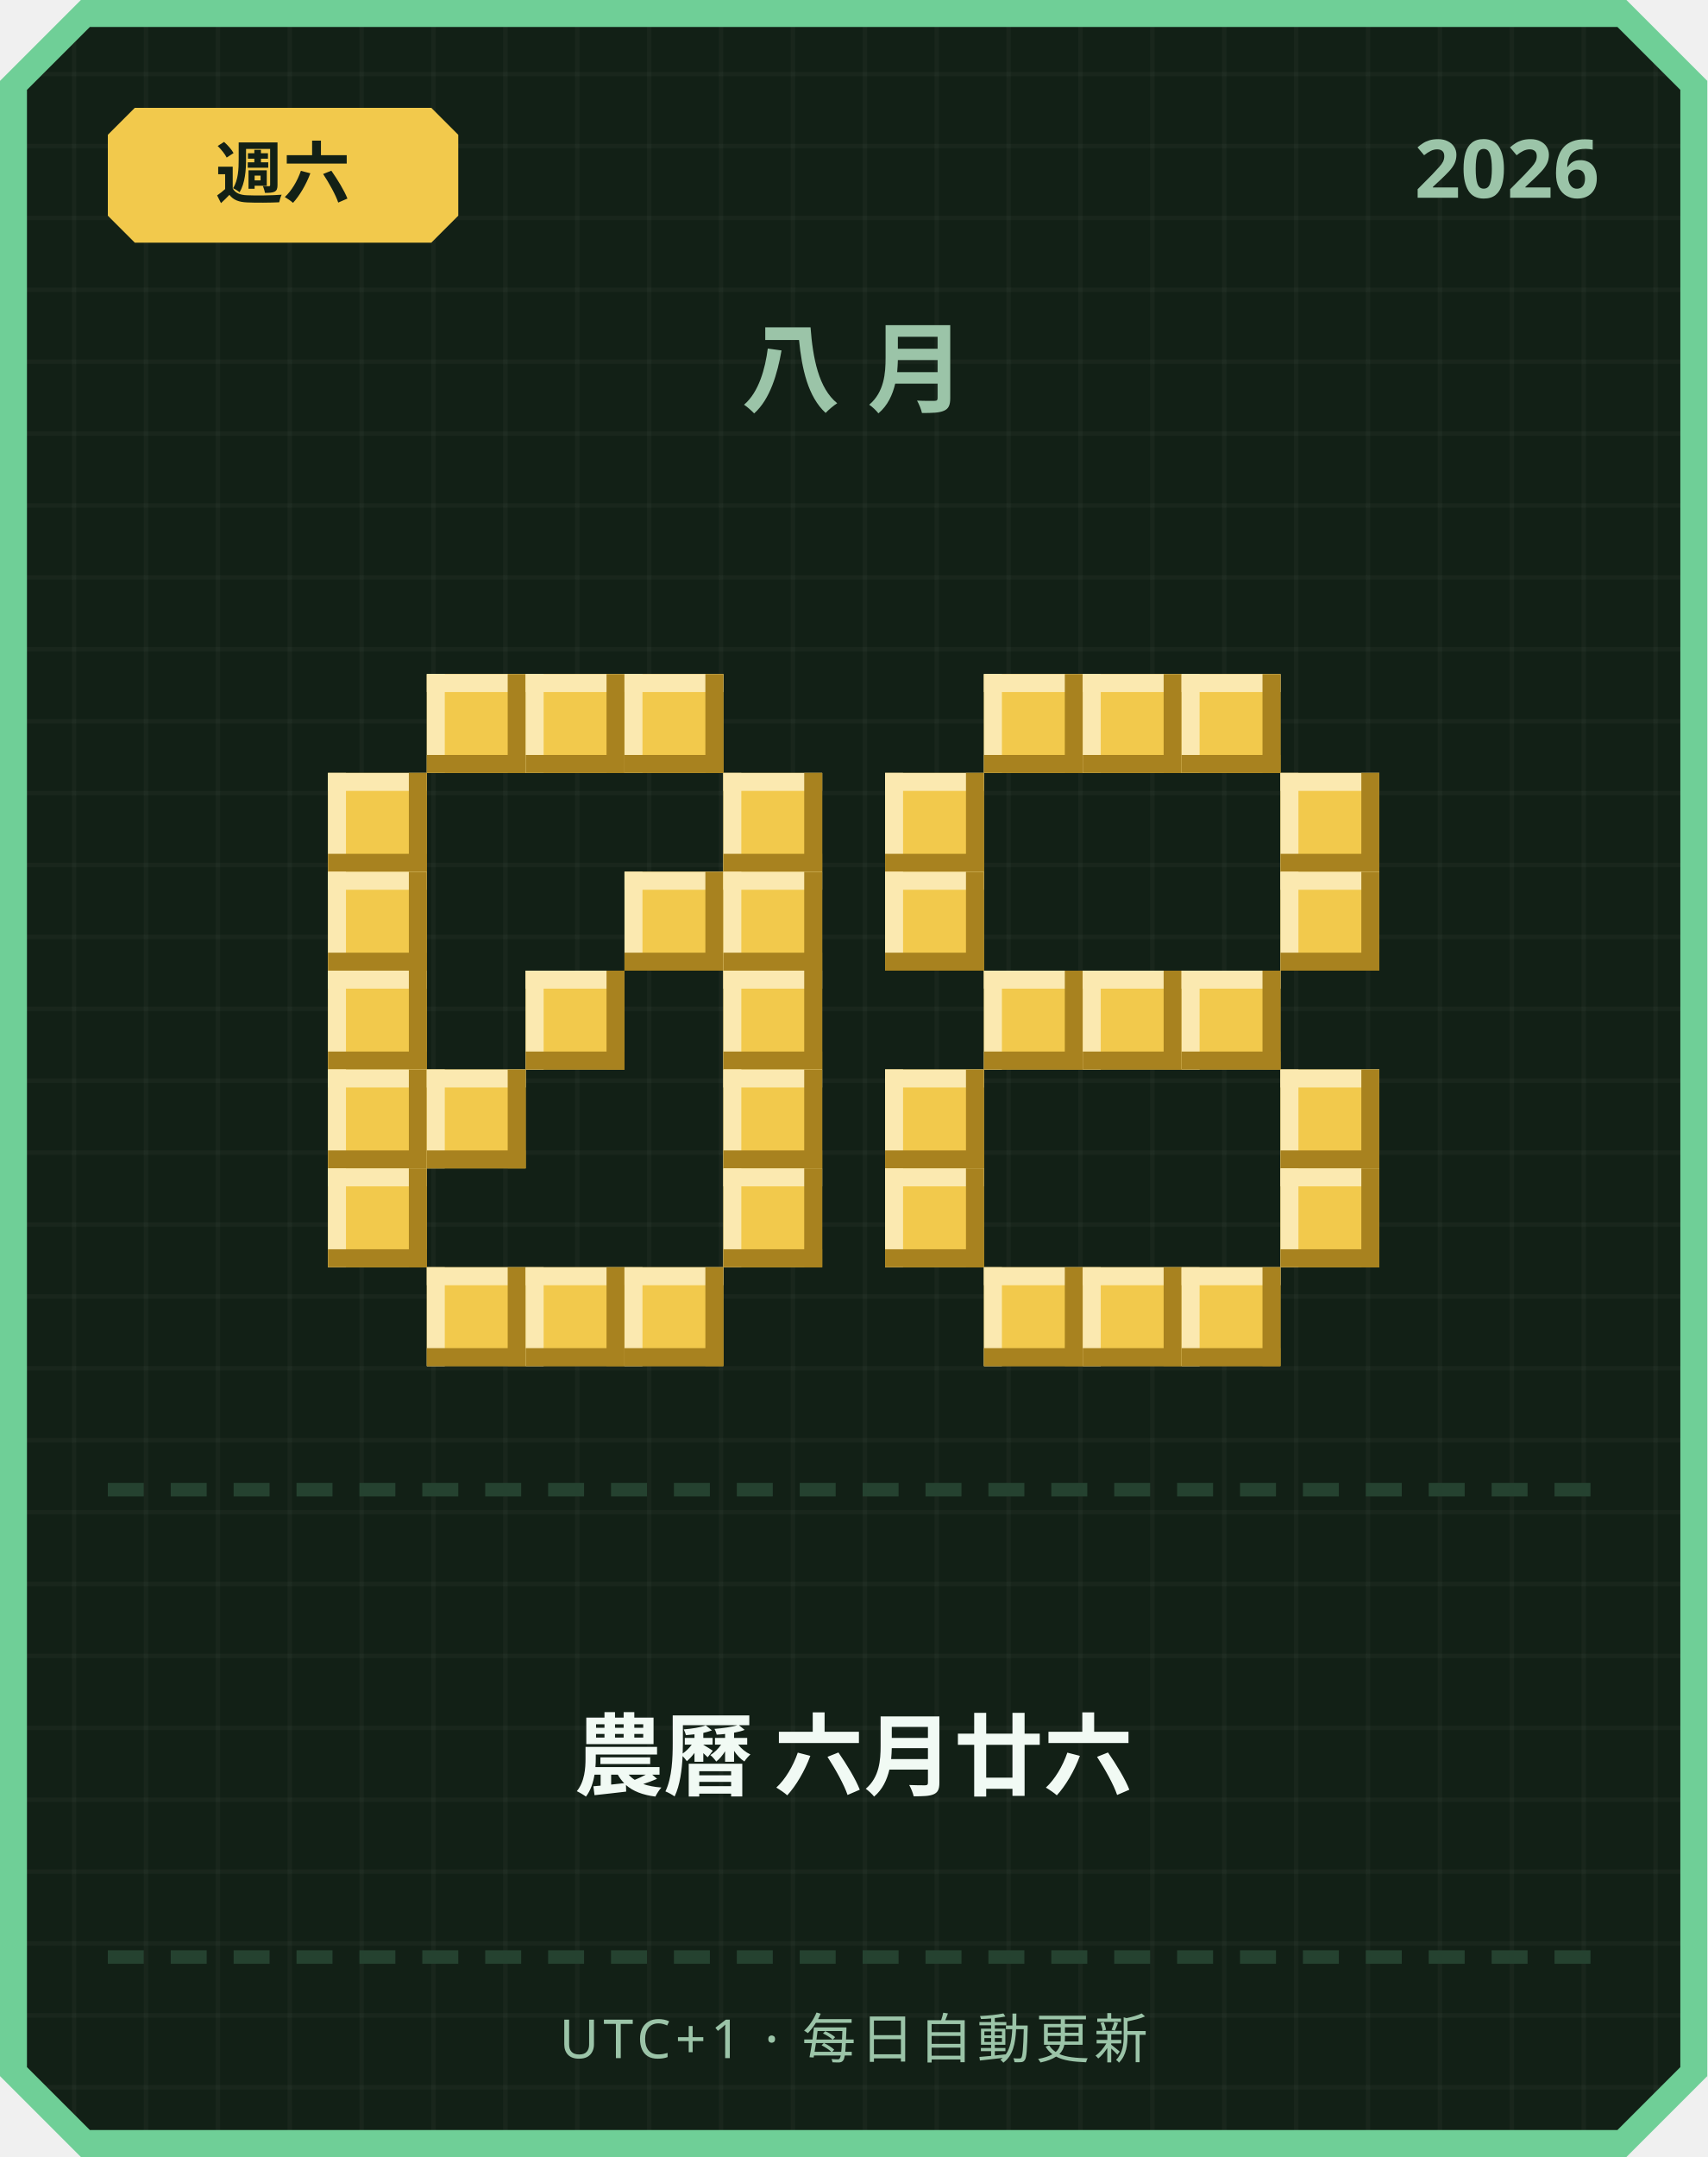
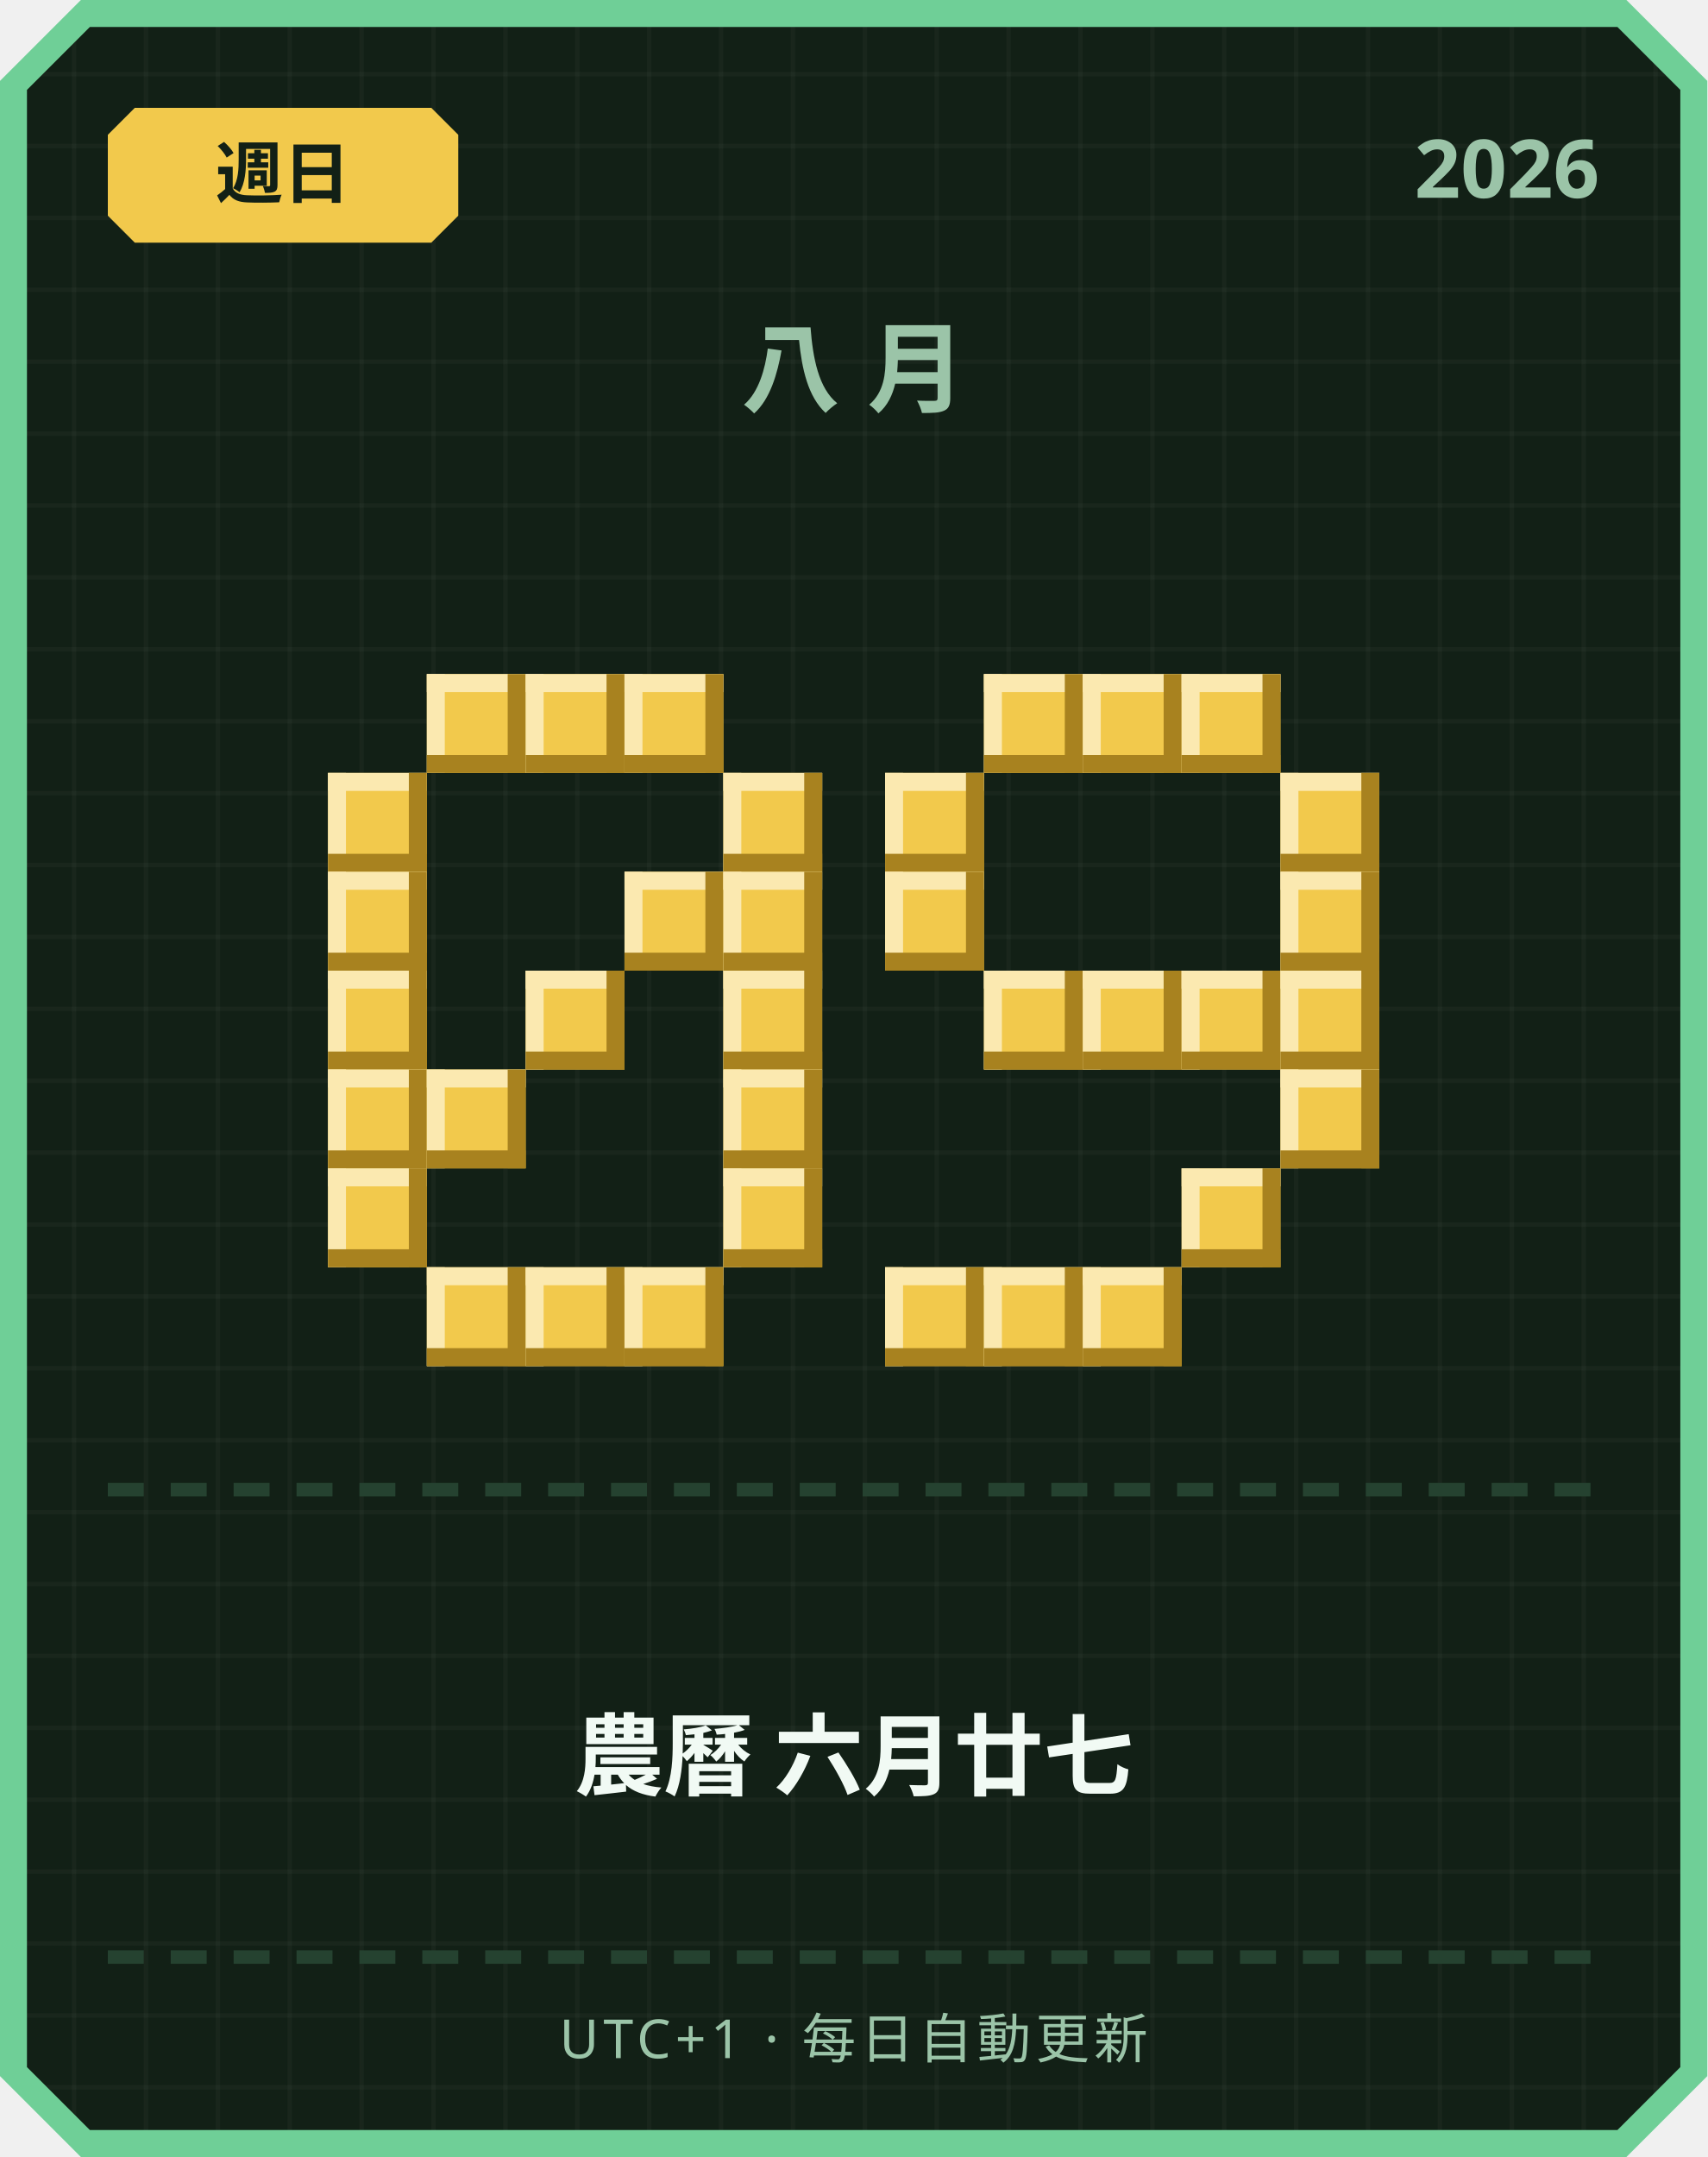
<svg xmlns="http://www.w3.org/2000/svg" width="380" height="480" viewBox="0 0 380 480">
  <defs>
    <pattern id="grid" width="16" height="16" patternUnits="userSpaceOnUse">
      <rect width="16" height="16" fill="#122016" />
      <rect width="1" height="16" fill="#ffffff" opacity="0.03" />
      <rect width="16" height="1" fill="#ffffff" opacity="0.03" />
    </pattern>
  </defs>
  <path d="M 18,0 L 362,0 L 380,18 L 380,462 L 362,480 L 18,480 L 0,462 L 0,18 Z" fill="#6fcf97" />
  <path d="M 20,6 L 360,6 L 374,20 L 374,460 L 360,474 L 20,474 L 6,460 L 6,20 Z" fill="url(#grid)" />
  <path d="M 30,24 L 96,24 L 102,30 L 102,48 L 96,54 L 30,54 L 24,48 L 24,30 Z" fill="#f2c94c" />
-   <text x="63" y="44" text-anchor="middle" font-family="'Segoe UI', sans-serif" font-size="15" font-weight="700" fill="#122016">週六</text>
+   <text x="63" y="44" text-anchor="middle" font-family="'Segoe UI', sans-serif" font-size="15" font-weight="700" fill="#122016">週日</text>
  <text x="356" y="44" text-anchor="end" font-family="'Segoe UI', sans-serif" font-size="18" font-weight="700" fill="#9bc4a8">2026</text>
  <text x="190" y="90" text-anchor="middle" font-family="'Segoe UI', sans-serif" font-size="22" font-weight="700" letter-spacing="6" fill="#9bc4a8">八月</text>
  <rect x="95" y="150" width="22" height="22" fill="#f2c94c" />
  <rect x="95" y="150" width="22" height="4" fill="#fbe9b0" />
  <rect x="95" y="150" width="4" height="22" fill="#fbe9b0" />
  <rect x="95" y="168" width="22" height="4" fill="#a8821f" />
  <rect x="113" y="150" width="4" height="22" fill="#a8821f" />
  <rect x="117" y="150" width="22" height="22" fill="#f2c94c" />
  <rect x="117" y="150" width="22" height="4" fill="#fbe9b0" />
  <rect x="117" y="150" width="4" height="22" fill="#fbe9b0" />
  <rect x="117" y="168" width="22" height="4" fill="#a8821f" />
  <rect x="135" y="150" width="4" height="22" fill="#a8821f" />
  <rect x="139" y="150" width="22" height="22" fill="#f2c94c" />
  <rect x="139" y="150" width="22" height="4" fill="#fbe9b0" />
  <rect x="139" y="150" width="4" height="22" fill="#fbe9b0" />
  <rect x="139" y="168" width="22" height="4" fill="#a8821f" />
  <rect x="157" y="150" width="4" height="22" fill="#a8821f" />
  <rect x="73" y="172" width="22" height="22" fill="#f2c94c" />
  <rect x="73" y="172" width="22" height="4" fill="#fbe9b0" />
  <rect x="73" y="172" width="4" height="22" fill="#fbe9b0" />
  <rect x="73" y="190" width="22" height="4" fill="#a8821f" />
  <rect x="91" y="172" width="4" height="22" fill="#a8821f" />
  <rect x="161" y="172" width="22" height="22" fill="#f2c94c" />
  <rect x="161" y="172" width="22" height="4" fill="#fbe9b0" />
  <rect x="161" y="172" width="4" height="22" fill="#fbe9b0" />
  <rect x="161" y="190" width="22" height="4" fill="#a8821f" />
  <rect x="179" y="172" width="4" height="22" fill="#a8821f" />
  <rect x="73" y="194" width="22" height="22" fill="#f2c94c" />
  <rect x="73" y="194" width="22" height="4" fill="#fbe9b0" />
  <rect x="73" y="194" width="4" height="22" fill="#fbe9b0" />
  <rect x="73" y="212" width="22" height="4" fill="#a8821f" />
  <rect x="91" y="194" width="4" height="22" fill="#a8821f" />
  <rect x="139" y="194" width="22" height="22" fill="#f2c94c" />
  <rect x="139" y="194" width="22" height="4" fill="#fbe9b0" />
  <rect x="139" y="194" width="4" height="22" fill="#fbe9b0" />
  <rect x="139" y="212" width="22" height="4" fill="#a8821f" />
  <rect x="157" y="194" width="4" height="22" fill="#a8821f" />
  <rect x="161" y="194" width="22" height="22" fill="#f2c94c" />
  <rect x="161" y="194" width="22" height="4" fill="#fbe9b0" />
  <rect x="161" y="194" width="4" height="22" fill="#fbe9b0" />
  <rect x="161" y="212" width="22" height="4" fill="#a8821f" />
  <rect x="179" y="194" width="4" height="22" fill="#a8821f" />
  <rect x="73" y="216" width="22" height="22" fill="#f2c94c" />
  <rect x="73" y="216" width="22" height="4" fill="#fbe9b0" />
  <rect x="73" y="216" width="4" height="22" fill="#fbe9b0" />
  <rect x="73" y="234" width="22" height="4" fill="#a8821f" />
  <rect x="91" y="216" width="4" height="22" fill="#a8821f" />
  <rect x="117" y="216" width="22" height="22" fill="#f2c94c" />
  <rect x="117" y="216" width="22" height="4" fill="#fbe9b0" />
  <rect x="117" y="216" width="4" height="22" fill="#fbe9b0" />
  <rect x="117" y="234" width="22" height="4" fill="#a8821f" />
  <rect x="135" y="216" width="4" height="22" fill="#a8821f" />
  <rect x="161" y="216" width="22" height="22" fill="#f2c94c" />
  <rect x="161" y="216" width="22" height="4" fill="#fbe9b0" />
  <rect x="161" y="216" width="4" height="22" fill="#fbe9b0" />
  <rect x="161" y="234" width="22" height="4" fill="#a8821f" />
  <rect x="179" y="216" width="4" height="22" fill="#a8821f" />
  <rect x="73" y="238" width="22" height="22" fill="#f2c94c" />
  <rect x="73" y="238" width="22" height="4" fill="#fbe9b0" />
  <rect x="73" y="238" width="4" height="22" fill="#fbe9b0" />
  <rect x="73" y="256" width="22" height="4" fill="#a8821f" />
  <rect x="91" y="238" width="4" height="22" fill="#a8821f" />
  <rect x="95" y="238" width="22" height="22" fill="#f2c94c" />
  <rect x="95" y="238" width="22" height="4" fill="#fbe9b0" />
  <rect x="95" y="238" width="4" height="22" fill="#fbe9b0" />
  <rect x="95" y="256" width="22" height="4" fill="#a8821f" />
  <rect x="113" y="238" width="4" height="22" fill="#a8821f" />
  <rect x="161" y="238" width="22" height="22" fill="#f2c94c" />
  <rect x="161" y="238" width="22" height="4" fill="#fbe9b0" />
  <rect x="161" y="238" width="4" height="22" fill="#fbe9b0" />
  <rect x="161" y="256" width="22" height="4" fill="#a8821f" />
  <rect x="179" y="238" width="4" height="22" fill="#a8821f" />
  <rect x="73" y="260" width="22" height="22" fill="#f2c94c" />
  <rect x="73" y="260" width="22" height="4" fill="#fbe9b0" />
  <rect x="73" y="260" width="4" height="22" fill="#fbe9b0" />
  <rect x="73" y="278" width="22" height="4" fill="#a8821f" />
  <rect x="91" y="260" width="4" height="22" fill="#a8821f" />
  <rect x="161" y="260" width="22" height="22" fill="#f2c94c" />
  <rect x="161" y="260" width="22" height="4" fill="#fbe9b0" />
  <rect x="161" y="260" width="4" height="22" fill="#fbe9b0" />
  <rect x="161" y="278" width="22" height="4" fill="#a8821f" />
  <rect x="179" y="260" width="4" height="22" fill="#a8821f" />
  <rect x="95" y="282" width="22" height="22" fill="#f2c94c" />
  <rect x="95" y="282" width="22" height="4" fill="#fbe9b0" />
  <rect x="95" y="282" width="4" height="22" fill="#fbe9b0" />
  <rect x="95" y="300" width="22" height="4" fill="#a8821f" />
  <rect x="113" y="282" width="4" height="22" fill="#a8821f" />
  <rect x="117" y="282" width="22" height="22" fill="#f2c94c" />
  <rect x="117" y="282" width="22" height="4" fill="#fbe9b0" />
  <rect x="117" y="282" width="4" height="22" fill="#fbe9b0" />
  <rect x="117" y="300" width="22" height="4" fill="#a8821f" />
  <rect x="135" y="282" width="4" height="22" fill="#a8821f" />
  <rect x="139" y="282" width="22" height="22" fill="#f2c94c" />
  <rect x="139" y="282" width="22" height="4" fill="#fbe9b0" />
  <rect x="139" y="282" width="4" height="22" fill="#fbe9b0" />
  <rect x="139" y="300" width="22" height="4" fill="#a8821f" />
  <rect x="157" y="282" width="4" height="22" fill="#a8821f" />
  <rect x="219" y="150" width="22" height="22" fill="#f2c94c" />
  <rect x="219" y="150" width="22" height="4" fill="#fbe9b0" />
  <rect x="219" y="150" width="4" height="22" fill="#fbe9b0" />
  <rect x="219" y="168" width="22" height="4" fill="#a8821f" />
  <rect x="237" y="150" width="4" height="22" fill="#a8821f" />
  <rect x="241" y="150" width="22" height="22" fill="#f2c94c" />
  <rect x="241" y="150" width="22" height="4" fill="#fbe9b0" />
  <rect x="241" y="150" width="4" height="22" fill="#fbe9b0" />
  <rect x="241" y="168" width="22" height="4" fill="#a8821f" />
  <rect x="259" y="150" width="4" height="22" fill="#a8821f" />
  <rect x="263" y="150" width="22" height="22" fill="#f2c94c" />
  <rect x="263" y="150" width="22" height="4" fill="#fbe9b0" />
  <rect x="263" y="150" width="4" height="22" fill="#fbe9b0" />
  <rect x="263" y="168" width="22" height="4" fill="#a8821f" />
  <rect x="281" y="150" width="4" height="22" fill="#a8821f" />
  <rect x="197" y="172" width="22" height="22" fill="#f2c94c" />
  <rect x="197" y="172" width="22" height="4" fill="#fbe9b0" />
  <rect x="197" y="172" width="4" height="22" fill="#fbe9b0" />
  <rect x="197" y="190" width="22" height="4" fill="#a8821f" />
  <rect x="215" y="172" width="4" height="22" fill="#a8821f" />
  <rect x="285" y="172" width="22" height="22" fill="#f2c94c" />
  <rect x="285" y="172" width="22" height="4" fill="#fbe9b0" />
  <rect x="285" y="172" width="4" height="22" fill="#fbe9b0" />
  <rect x="285" y="190" width="22" height="4" fill="#a8821f" />
  <rect x="303" y="172" width="4" height="22" fill="#a8821f" />
  <rect x="197" y="194" width="22" height="22" fill="#f2c94c" />
  <rect x="197" y="194" width="22" height="4" fill="#fbe9b0" />
  <rect x="197" y="194" width="4" height="22" fill="#fbe9b0" />
  <rect x="197" y="212" width="22" height="4" fill="#a8821f" />
  <rect x="215" y="194" width="4" height="22" fill="#a8821f" />
  <rect x="285" y="194" width="22" height="22" fill="#f2c94c" />
  <rect x="285" y="194" width="22" height="4" fill="#fbe9b0" />
  <rect x="285" y="194" width="4" height="22" fill="#fbe9b0" />
  <rect x="285" y="212" width="22" height="4" fill="#a8821f" />
  <rect x="303" y="194" width="4" height="22" fill="#a8821f" />
  <rect x="219" y="216" width="22" height="22" fill="#f2c94c" />
  <rect x="219" y="216" width="22" height="4" fill="#fbe9b0" />
  <rect x="219" y="216" width="4" height="22" fill="#fbe9b0" />
  <rect x="219" y="234" width="22" height="4" fill="#a8821f" />
  <rect x="237" y="216" width="4" height="22" fill="#a8821f" />
  <rect x="241" y="216" width="22" height="22" fill="#f2c94c" />
  <rect x="241" y="216" width="22" height="4" fill="#fbe9b0" />
  <rect x="241" y="216" width="4" height="22" fill="#fbe9b0" />
  <rect x="241" y="234" width="22" height="4" fill="#a8821f" />
  <rect x="259" y="216" width="4" height="22" fill="#a8821f" />
  <rect x="263" y="216" width="22" height="22" fill="#f2c94c" />
  <rect x="263" y="216" width="22" height="4" fill="#fbe9b0" />
  <rect x="263" y="216" width="4" height="22" fill="#fbe9b0" />
  <rect x="263" y="234" width="22" height="4" fill="#a8821f" />
  <rect x="281" y="216" width="4" height="22" fill="#a8821f" />
-   <rect x="197" y="238" width="22" height="22" fill="#f2c94c" />
-   <rect x="197" y="238" width="22" height="4" fill="#fbe9b0" />
-   <rect x="197" y="238" width="4" height="22" fill="#fbe9b0" />
-   <rect x="197" y="256" width="22" height="4" fill="#a8821f" />
-   <rect x="215" y="238" width="4" height="22" fill="#a8821f" />
+   <rect x="285" y="216" width="22" height="22" fill="#f2c94c" />
+   <rect x="285" y="216" width="22" height="4" fill="#fbe9b0" />
+   <rect x="285" y="216" width="4" height="22" fill="#fbe9b0" />
+   <rect x="285" y="234" width="22" height="4" fill="#a8821f" />
+   <rect x="303" y="216" width="4" height="22" fill="#a8821f" />
  <rect x="285" y="238" width="22" height="22" fill="#f2c94c" />
  <rect x="285" y="238" width="22" height="4" fill="#fbe9b0" />
  <rect x="285" y="238" width="4" height="22" fill="#fbe9b0" />
  <rect x="285" y="256" width="22" height="4" fill="#a8821f" />
  <rect x="303" y="238" width="4" height="22" fill="#a8821f" />
-   <rect x="197" y="260" width="22" height="22" fill="#f2c94c" />
-   <rect x="197" y="260" width="22" height="4" fill="#fbe9b0" />
-   <rect x="197" y="260" width="4" height="22" fill="#fbe9b0" />
-   <rect x="197" y="278" width="22" height="4" fill="#a8821f" />
-   <rect x="215" y="260" width="4" height="22" fill="#a8821f" />
-   <rect x="285" y="260" width="22" height="22" fill="#f2c94c" />
-   <rect x="285" y="260" width="22" height="4" fill="#fbe9b0" />
-   <rect x="285" y="260" width="4" height="22" fill="#fbe9b0" />
-   <rect x="285" y="278" width="22" height="4" fill="#a8821f" />
-   <rect x="303" y="260" width="4" height="22" fill="#a8821f" />
+   <rect x="263" y="260" width="22" height="22" fill="#f2c94c" />
+   <rect x="263" y="260" width="22" height="4" fill="#fbe9b0" />
+   <rect x="263" y="260" width="4" height="22" fill="#fbe9b0" />
+   <rect x="263" y="278" width="22" height="4" fill="#a8821f" />
+   <rect x="281" y="260" width="4" height="22" fill="#a8821f" />
+   <rect x="197" y="282" width="22" height="22" fill="#f2c94c" />
+   <rect x="197" y="282" width="22" height="4" fill="#fbe9b0" />
+   <rect x="197" y="282" width="4" height="22" fill="#fbe9b0" />
+   <rect x="197" y="300" width="22" height="4" fill="#a8821f" />
+   <rect x="215" y="282" width="4" height="22" fill="#a8821f" />
  <rect x="219" y="282" width="22" height="22" fill="#f2c94c" />
  <rect x="219" y="282" width="22" height="4" fill="#fbe9b0" />
  <rect x="219" y="282" width="4" height="22" fill="#fbe9b0" />
  <rect x="219" y="300" width="22" height="4" fill="#a8821f" />
  <rect x="237" y="282" width="4" height="22" fill="#a8821f" />
  <rect x="241" y="282" width="22" height="22" fill="#f2c94c" />
  <rect x="241" y="282" width="22" height="4" fill="#fbe9b0" />
  <rect x="241" y="282" width="4" height="22" fill="#fbe9b0" />
  <rect x="241" y="300" width="22" height="4" fill="#a8821f" />
  <rect x="259" y="282" width="4" height="22" fill="#a8821f" />
-   <rect x="263" y="282" width="22" height="22" fill="#f2c94c" />
-   <rect x="263" y="282" width="22" height="4" fill="#fbe9b0" />
-   <rect x="263" y="282" width="4" height="22" fill="#fbe9b0" />
-   <rect x="263" y="300" width="22" height="4" fill="#a8821f" />
-   <rect x="281" y="282" width="4" height="22" fill="#a8821f" />
  <rect x="24" y="330" width="8" height="3" fill="#254230" />
  <rect x="38" y="330" width="8" height="3" fill="#254230" />
  <rect x="52" y="330" width="8" height="3" fill="#254230" />
  <rect x="66" y="330" width="8" height="3" fill="#254230" />
  <rect x="80" y="330" width="8" height="3" fill="#254230" />
  <rect x="94" y="330" width="8" height="3" fill="#254230" />
  <rect x="108" y="330" width="8" height="3" fill="#254230" />
  <rect x="122" y="330" width="8" height="3" fill="#254230" />
  <rect x="136" y="330" width="8" height="3" fill="#254230" />
  <rect x="150" y="330" width="8" height="3" fill="#254230" />
  <rect x="164" y="330" width="8" height="3" fill="#254230" />
  <rect x="178" y="330" width="8" height="3" fill="#254230" />
  <rect x="192" y="330" width="8" height="3" fill="#254230" />
  <rect x="206" y="330" width="8" height="3" fill="#254230" />
  <rect x="220" y="330" width="8" height="3" fill="#254230" />
  <rect x="234" y="330" width="8" height="3" fill="#254230" />
  <rect x="248" y="330" width="8" height="3" fill="#254230" />
  <rect x="262" y="330" width="8" height="3" fill="#254230" />
  <rect x="276" y="330" width="8" height="3" fill="#254230" />
  <rect x="290" y="330" width="8" height="3" fill="#254230" />
  <rect x="304" y="330" width="8" height="3" fill="#254230" />
  <rect x="318" y="330" width="8" height="3" fill="#254230" />
  <rect x="332" y="330" width="8" height="3" fill="#254230" />
  <rect x="346" y="330" width="8" height="3" fill="#254230" />
-   <text x="190" y="398" text-anchor="middle" font-family="'Segoe UI', 'Microsoft JhengHei', sans-serif" font-size="20" font-weight="700" fill="#f1faf4">農曆 六月廿六</text>
+   <text x="190" y="398" text-anchor="middle" font-family="'Segoe UI', 'Microsoft JhengHei', sans-serif" font-size="20" font-weight="700" fill="#f1faf4">農曆 六月廿七</text>
  <rect x="24" y="434" width="8" height="3" fill="#254230" />
  <rect x="38" y="434" width="8" height="3" fill="#254230" />
  <rect x="52" y="434" width="8" height="3" fill="#254230" />
  <rect x="66" y="434" width="8" height="3" fill="#254230" />
  <rect x="80" y="434" width="8" height="3" fill="#254230" />
  <rect x="94" y="434" width="8" height="3" fill="#254230" />
  <rect x="108" y="434" width="8" height="3" fill="#254230" />
  <rect x="122" y="434" width="8" height="3" fill="#254230" />
  <rect x="136" y="434" width="8" height="3" fill="#254230" />
  <rect x="150" y="434" width="8" height="3" fill="#254230" />
  <rect x="164" y="434" width="8" height="3" fill="#254230" />
  <rect x="178" y="434" width="8" height="3" fill="#254230" />
  <rect x="192" y="434" width="8" height="3" fill="#254230" />
  <rect x="206" y="434" width="8" height="3" fill="#254230" />
  <rect x="220" y="434" width="8" height="3" fill="#254230" />
  <rect x="234" y="434" width="8" height="3" fill="#254230" />
  <rect x="248" y="434" width="8" height="3" fill="#254230" />
  <rect x="262" y="434" width="8" height="3" fill="#254230" />
  <rect x="276" y="434" width="8" height="3" fill="#254230" />
  <rect x="290" y="434" width="8" height="3" fill="#254230" />
  <rect x="304" y="434" width="8" height="3" fill="#254230" />
  <rect x="318" y="434" width="8" height="3" fill="#254230" />
  <rect x="332" y="434" width="8" height="3" fill="#254230" />
  <rect x="346" y="434" width="8" height="3" fill="#254230" />
  <text x="190" y="458" text-anchor="middle" font-family="'Segoe UI', sans-serif" font-size="12" letter-spacing="1" fill="#9bc4a8">UTC+1 · 每日自動更新</text>
</svg>
